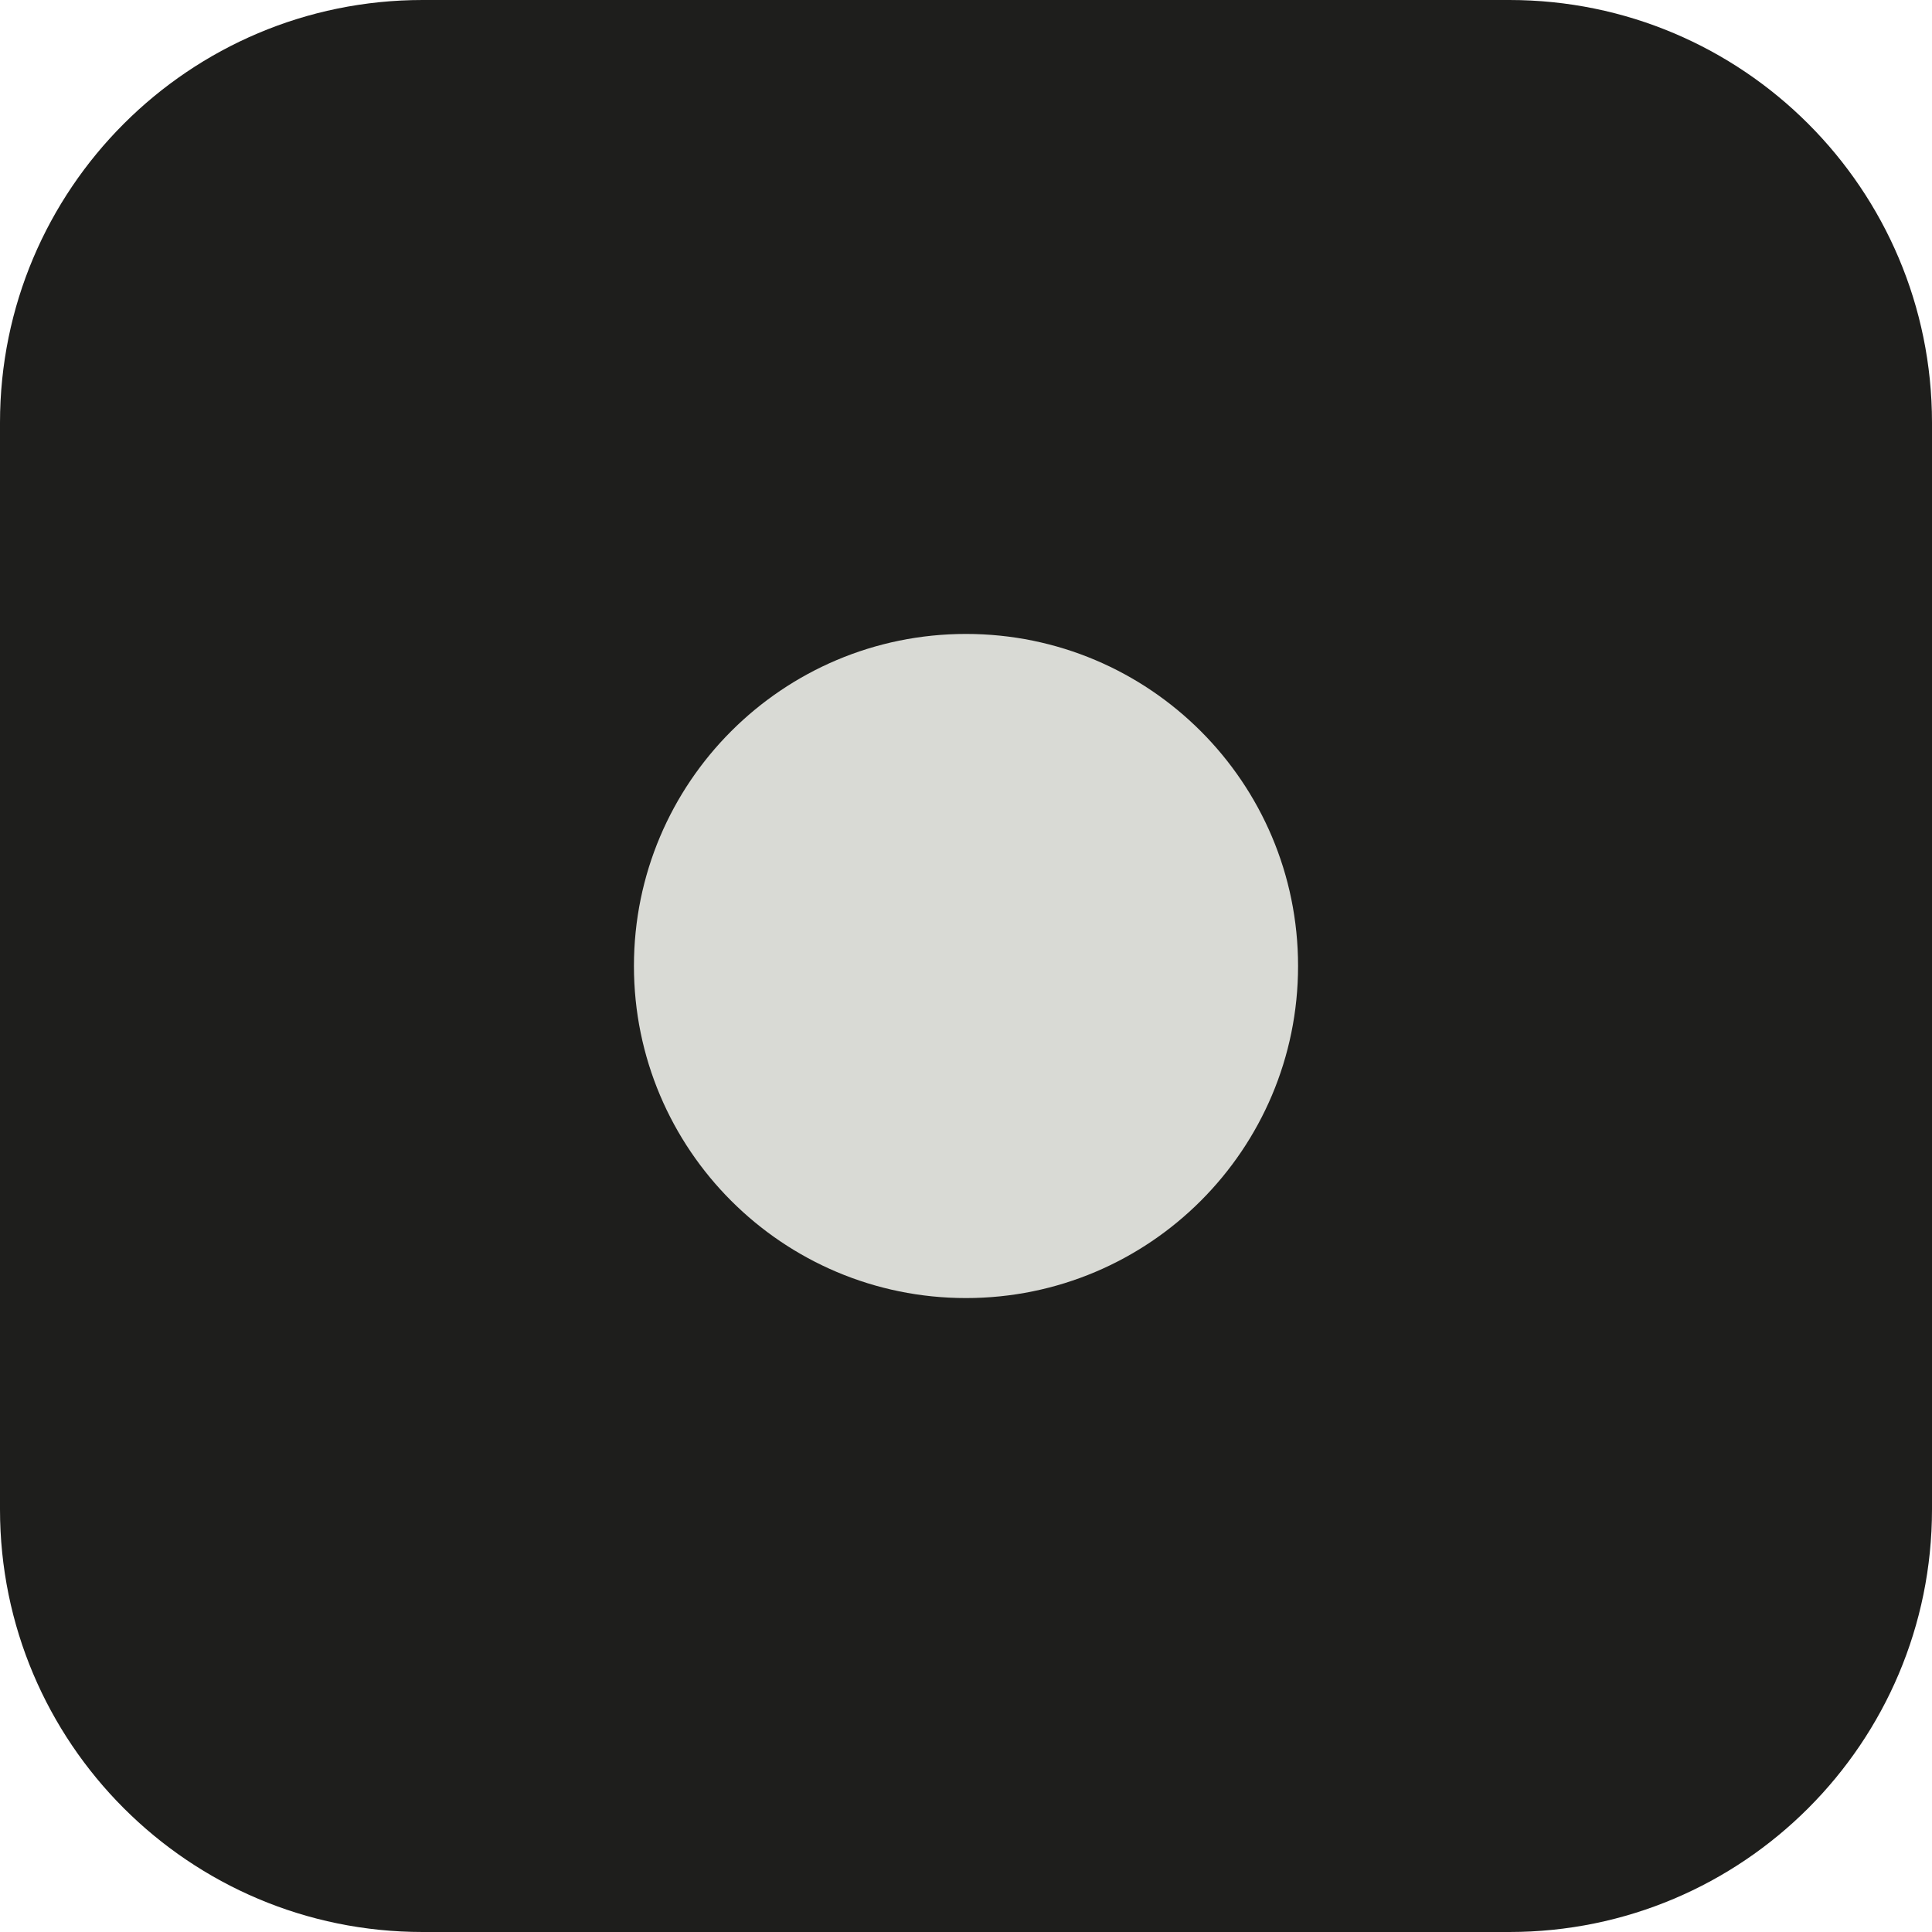
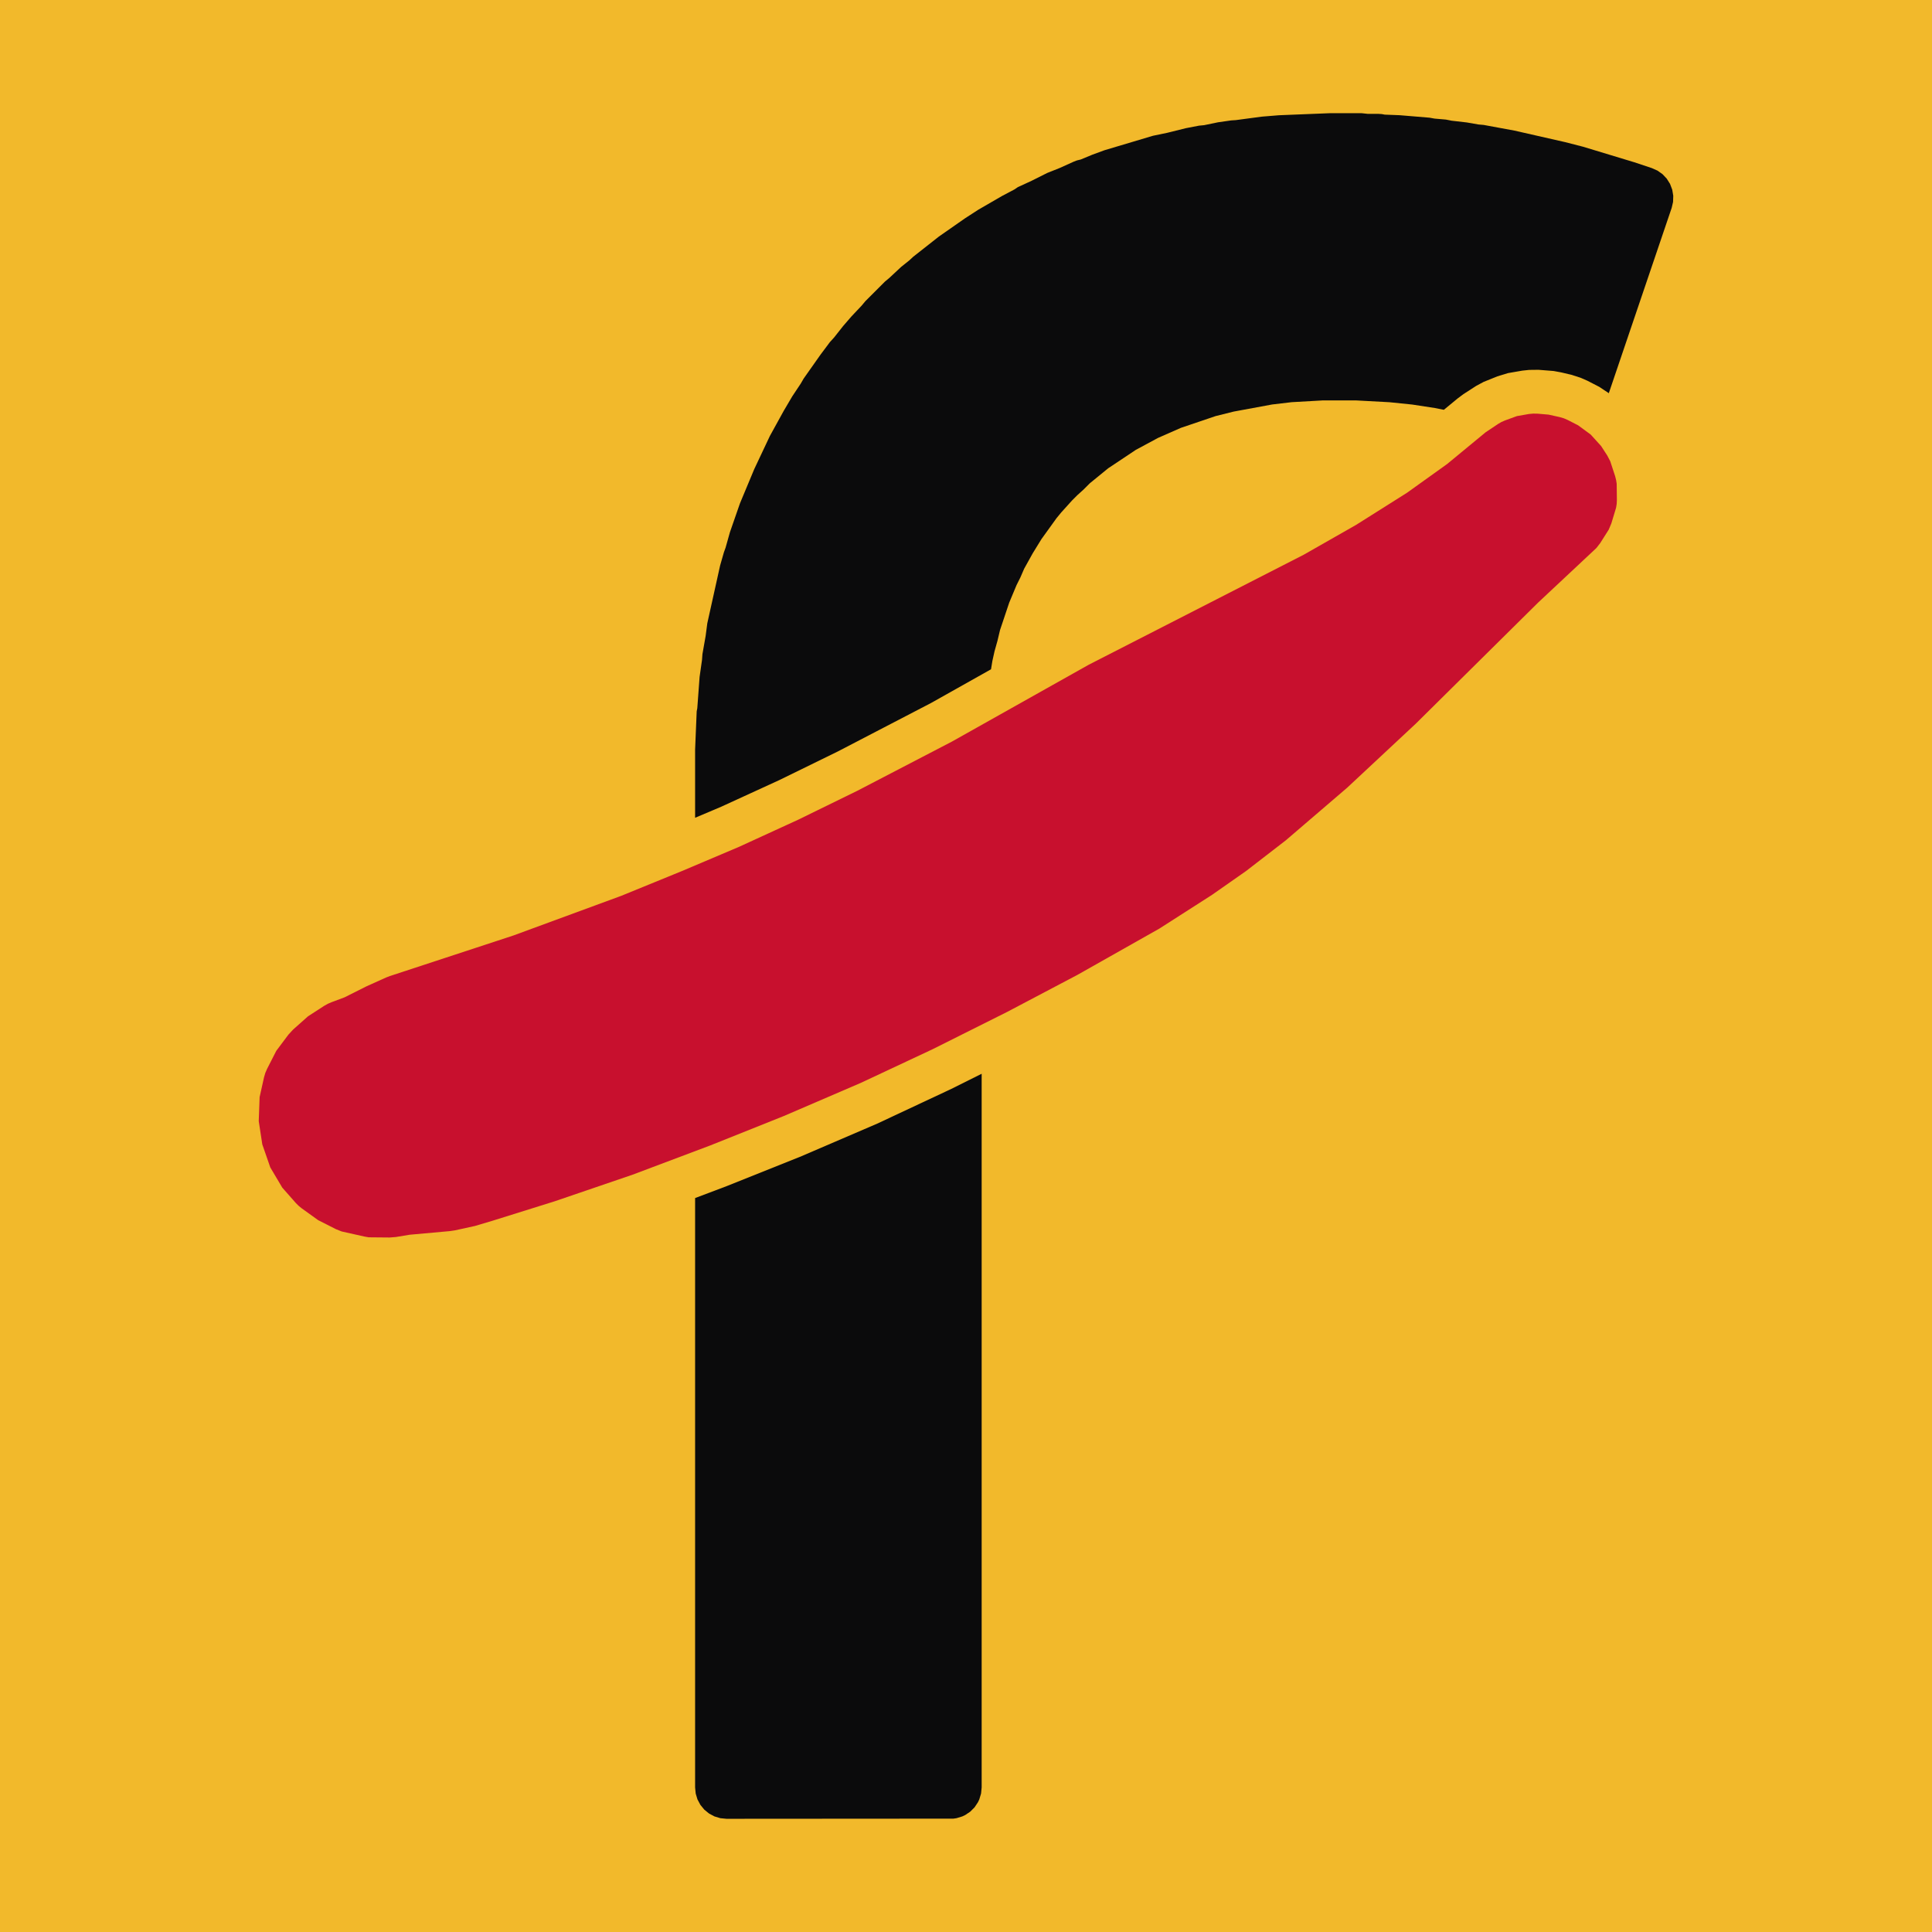
- <svg xmlns="http://www.w3.org/2000/svg" viewBox="0 0 64 64">
-   <rect width="64" height="64" rx="14" fill="#1e1e1c" />
-   <circle cx="32" cy="32" r="11" fill="#d9dad5" />
+ <svg xmlns="http://www.w3.org/2000/svg" viewBox="0 0 512 512">
+   <rect width="512" height="512" rx="0" fill="#F2B92B" />
+   <path fill="#0B0B0C" d="M184.63 188.52 L184.21 198.67 L184.21 216.72 L191.11 213.8 L206.53 206.73 L222 199.16 L246.72 186.31 L262.63 177.37 L262.99 175.16 L263.56 172.6 L264.34 169.82 L265.02 166.96 L267.45 159.71 L269.4 155.05 L270.41 153.03 L271.42 150.7 L273.67 146.65 L276 142.86 L279.99 137.32 L281.24 135.8 L284.13 132.6 L285.5 131.23 L287.18 129.71 L288.83 128.06 L293.68 124.1 L301 119.22 L306.91 116.04 L312.96 113.38 L322.14 110.27 L326.95 109.07 L337.14 107.19 L342.31 106.58 L350.62 106.11 L359.3 106.11 L368.2 106.59 L374.26 107.21 L380.33 108.14 L382.64 108.6 L386.32 105.57 L387.82 104.45 L391.23 102.25 L393.17 101.21 L396.81 99.74 L399.62 98.88 L403.44 98.22 L405.24 98.03 L407.71 98 L411.72 98.32 L413.74 98.69 L416.57 99.36 L418.99 100.16 L420.7 100.91 L423.84 102.53 L426.35 104.2 L443.01 55.1 L443.38 53.51 L443.43 51.88 L443.16 50.27 L442.58 48.74 L441.71 47.35 L440.59 46.16 L439.26 45.22 L437.76 44.55 L433.07 42.99 L419.54 38.89 L414.8 37.67 L401.33 34.61 L393.19 33.11 L391.83 32.99 L388.7 32.45 L384.71 31.99 L383.18 31.69 L380.18 31.43 L378.86 31.19 L370.91 30.53 L366.98 30.38 L366.19 30.23 L365.18 30.17 L362.43 30.17 L360.86 30 L352.38 30 L338.96 30.54 L334.42 30.91 L327.5 31.83 L326.28 31.91 L322.79 32.41 L319.11 33.17 L317.76 33.3 L314.27 33.97 L309.31 35.2 L305.55 35.98 L292.68 39.82 L289.52 40.98 L286.4 42.27 L285.39 42.52 L284.53 42.85 L280.88 44.5 L277.54 45.83 L273.39 47.91 L269.74 49.59 L268.82 50.21 L265.58 51.92 L259.26 55.58 L255.75 57.85 L248.8 62.7 L242 68.05 L240.98 69 L238.84 70.71 L235.71 73.63 L234.5 74.64 L229.35 79.79 L228.34 81 L225.62 83.88 L223.46 86.38 L221.05 89.43 L219.94 90.65 L217.45 93.98 L212.98 100.32 L212.21 101.65 L209.95 105.05 L207.69 108.89 L204.03 115.53 L199.88 124.33 L196.1 133.39 L193.44 141.04 L192.29 145.13 L191.84 146.37 L190.84 149.86 L187.44 165.19 L187 168.54 L186.15 173.37 L186.04 174.89 L185.4 179.39 L184.79 187.68 Z M184.21 473.69 L184.37 475.31 L184.84 476.87 L185.61 478.31 L186.64 479.57 L187.9 480.6 L189.34 481.37 L190.9 481.84 L192.52 482 L252.66 481.96 L253.47 481.84 L255.02 481.37 L255.76 481.02 L257.12 480.11 L258.27 478.96 L259.17 477.61 L259.52 476.87 L259.99 475.31 L260.15 473.69 L260.15 284.56 L252.01 288.62 L232.46 297.78 L211.98 306.58 L192.62 314.32 L184.21 317.5 Z" />
+   <path fill="#C8102E" d="M136.07 247.91 L103.33 258.66 L102.36 259.03 L97.16 261.37 L91.32 264.3 L87.82 265.61 L86.87 266.02 L85.96 266.53 L81.63 269.33 L77.67 272.85 L76.41 274.22 L73.22 278.48 L70.77 283.28 L70.3 284.37 L69.97 285.5 L68.8 290.75 L68.57 297.12 L69.51 303.27 L71.63 309.38 L74.81 314.74 L78.42 318.84 L79.16 319.57 L79.97 320.23 L84.31 323.35 L89.02 325.74 L90.55 326.35 L96.67 327.72 L97.72 327.9 L103.28 327.95 L104.92 327.82 L108.54 327.22 L119.29 326.25 L120.54 326.06 L125.85 324.9 L130.52 323.51 L146.98 318.36 L167.66 311.3 L188.23 303.55 L207.76 295.74 L228.16 286.96 L247.16 278.05 L266.96 268.14 L285.5 258.37 L307.27 246.07 L321.21 237.14 L330.22 230.83 L340.76 222.69 L357.04 208.73 L375.18 191.8 L407.65 159.66 L423.07 145.22 L424.07 143.93 L426.34 140.34 L427.03 138.69 L428.28 134.55 L428.44 133.55 L428.49 132.53 L428.44 128.19 L428.28 127.19 L428.03 126.2 L426.73 122.23 L425.93 120.7 L424.3 118.19 L421.54 115.15 L418.21 112.71 L415.5 111.32 L414.42 110.85 L413.28 110.52 L410.39 109.88 L407.49 109.63 L406.34 109.61 L405.2 109.71 L402 110.27 L398.82 111.43 L397.89 111.84 L397.01 112.35 L393.73 114.54 L383.52 122.96 L372.9 130.57 L359.38 139.1 L345.48 147.02 L288.51 176.17 L252.25 196.54 L227.25 209.54 L211.51 217.24 L195.81 224.44 L180.71 230.84 L164.65 237.4 Z" />
</svg>
